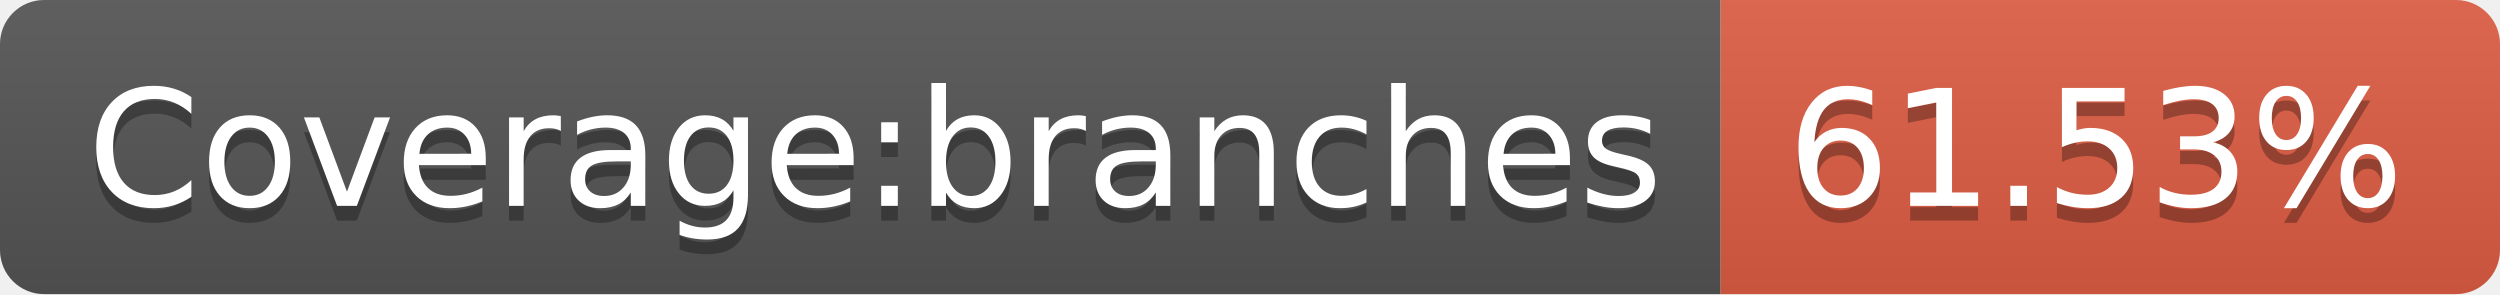
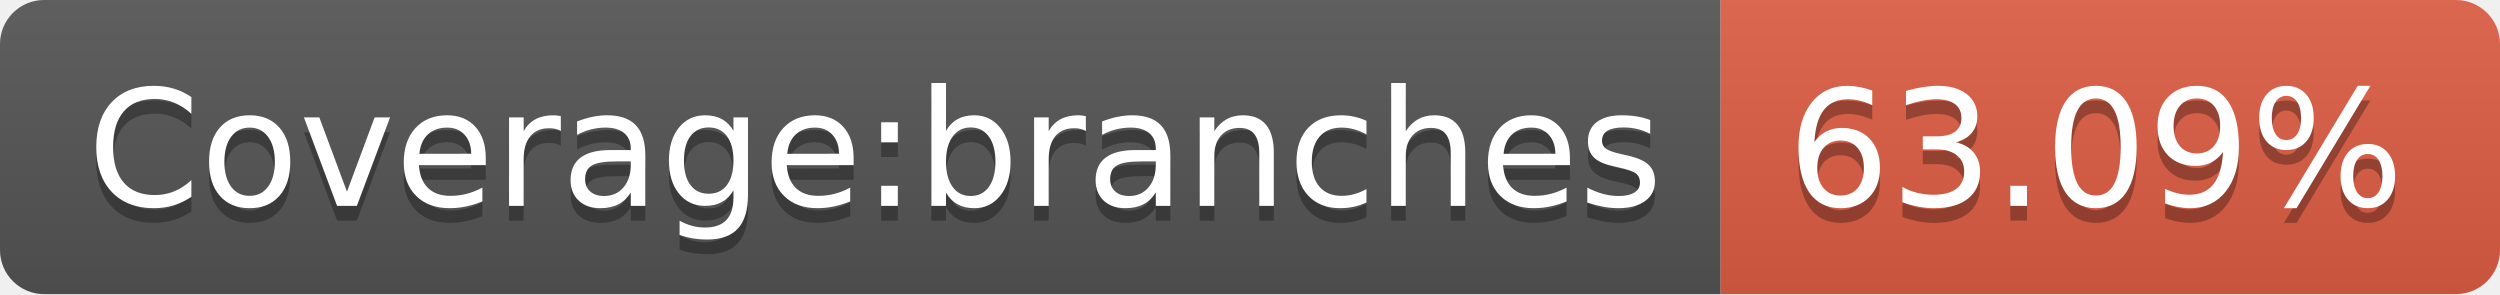
- <svg xmlns="http://www.w3.org/2000/svg" width="170" height="20" role="img" aria-label="Coverage:branches: 61.53%">
+ <svg xmlns="http://www.w3.org/2000/svg" width="170" height="20" role="img" aria-label="Coverage:branches: 63.09%">
  <linearGradient id="s" x2="0" y2="100%">
    <stop offset="0" stop-color="#bbb" stop-opacity=".1" />
    <stop offset="1" stop-opacity=".1" />
  </linearGradient>
  <clipPath id="r">
    <rect width="170" height="20" rx="3" fill="#fff" />
  </clipPath>
  <g clip-path="url(#r)">
    <rect width="117" height="20" fill="#555" />
    <rect x="117" width="53" height="20" fill="#e05d44" />
    <rect width="170" height="20" fill="url(#s)" />
  </g>
  <g fill="#fff" text-anchor="middle" font-family="Verdana,Geneva,DejaVu Sans,sans-serif" text-rendering="geometricPrecision" font-size="110">
    <text aria-hidden="true" x="595" y="150" fill="#010101" fill-opacity=".3" transform="scale(.1)" textLength="1070">Coverage:branches</text>
    <text x="595" y="140" transform="scale(.1)" fill="#fff" textLength="1070">Coverage:branches</text>
-     <text aria-hidden="true" x="1425" y="150" fill="#010101" fill-opacity=".3" transform="scale(.1)" textLength="430">61.53%</text>
-     <text x="1425" y="140" transform="scale(.1)" fill="#fff" textLength="430">61.53%</text>
+     <text aria-hidden="true" x="1425" y="150" fill="#010101" fill-opacity=".3" transform="scale(.1)" textLength="430">63.09%</text>
+     <text x="1425" y="140" transform="scale(.1)" fill="#fff" textLength="430">63.09%</text>
  </g>
</svg>
